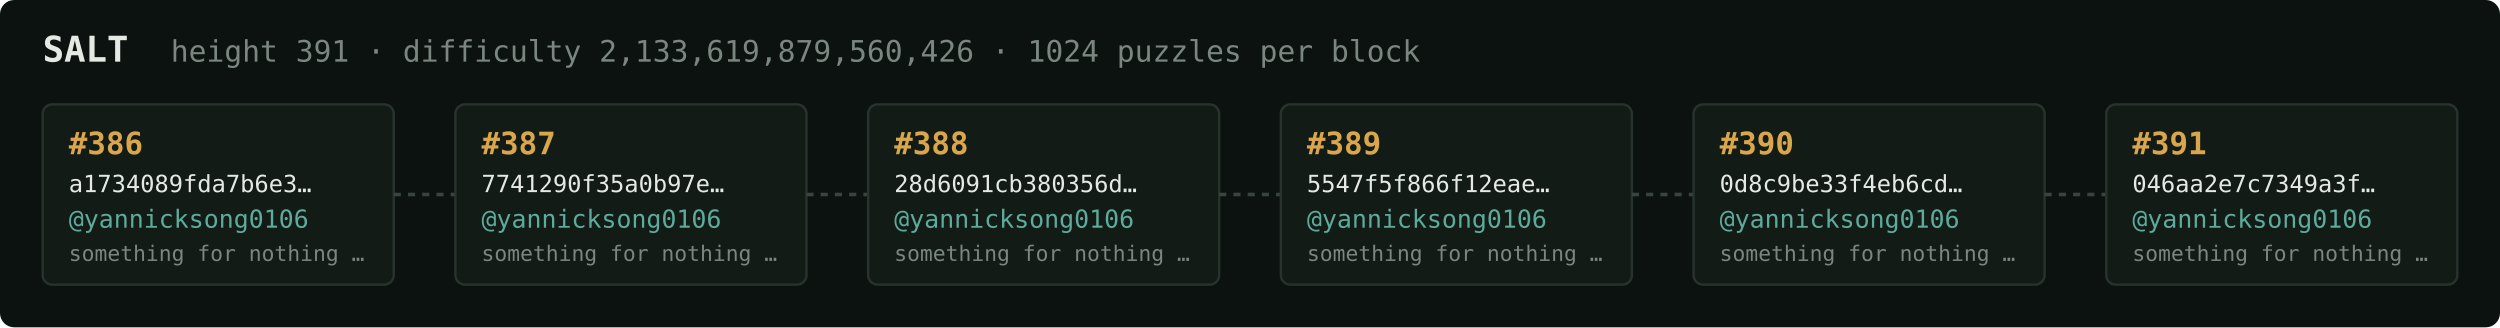
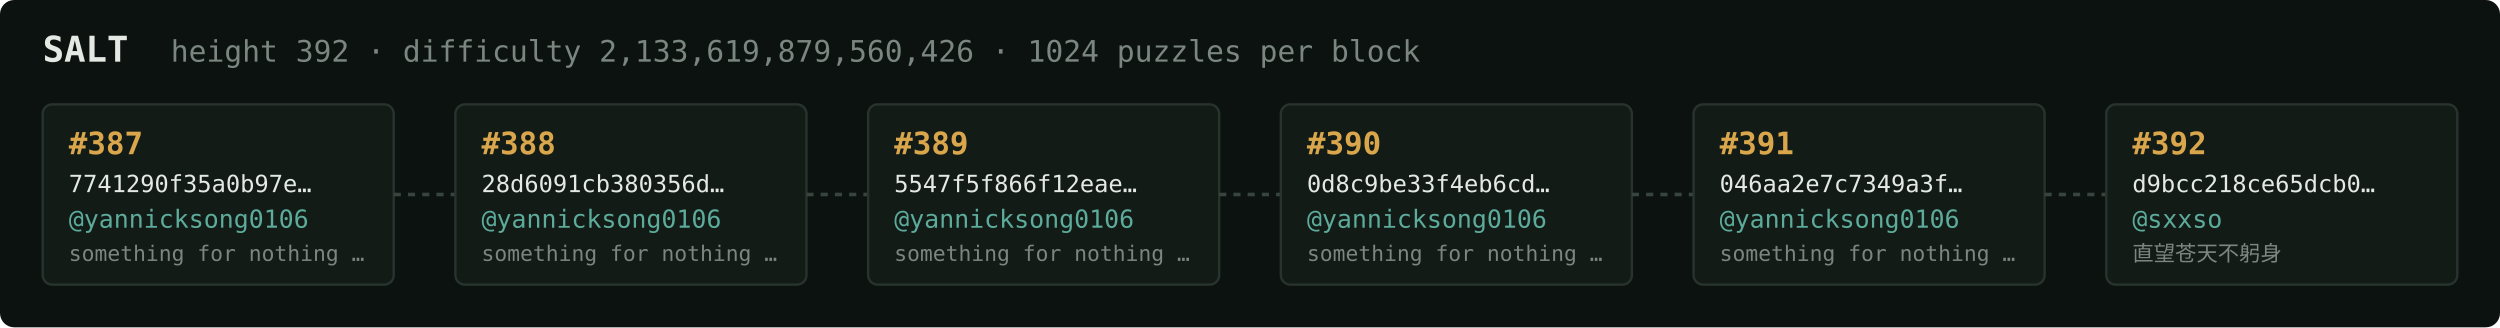
<svg xmlns="http://www.w3.org/2000/svg" width="1054" height="138" viewBox="0 0 1054 138" font-family="ui-monospace,SFMono-Regular,Menlo,monospace">
  <rect fill="#0c1210" width="1054" height="138" rx="6" />
  <text x="18" y="26" fill="#e5e9e3" font-size="15" font-weight="700">SALT</text>
-   <text x="72" y="26" fill="#7a867f" font-size="12.5">height 391 · difficulty 2,133,619,879,560,426 · 1024 puzzles per block</text>
+   <text x="72" y="26" fill="#7a867f" font-size="12.5">height 392 · difficulty 2,133,619,879,560,426 · 1024 puzzles per block</text>
  <rect x="18" y="44" width="148" height="76" rx="4" fill="#131b17" stroke="#28332e" stroke-width="1" />
-   <text x="29" y="65" fill="#d9a64c" font-size="13" font-weight="700">#386</text>
-   <text x="29" y="81" fill="#e5e9e3" font-size="10">a1734089fda7b6e3…</text>
+   <text x="29" y="65" fill="#d9a64c" font-size="13" font-weight="700">#387</text>
+   <text x="29" y="81" fill="#e5e9e3" font-size="10">7741290f35a0b97e…</text>
  <text x="29" y="96" fill="#5cab9b" font-size="10.5">@yannicksong0106</text>
  <text x="29" y="110" fill="#7a867f" font-size="9">something for nothing …</text>
  <line x1="166" y1="82.0" x2="192" y2="82.0" stroke="#38443e" stroke-width="1.5" stroke-dasharray="3 3" />
  <rect x="192" y="44" width="148" height="76" rx="4" fill="#131b17" stroke="#28332e" stroke-width="1" />
-   <text x="203" y="65" fill="#d9a64c" font-size="13" font-weight="700">#387</text>
-   <text x="203" y="81" fill="#e5e9e3" font-size="10">7741290f35a0b97e…</text>
+   <text x="203" y="65" fill="#d9a64c" font-size="13" font-weight="700">#388</text>
+   <text x="203" y="81" fill="#e5e9e3" font-size="10">28d6091cb380356d…</text>
  <text x="203" y="96" fill="#5cab9b" font-size="10.5">@yannicksong0106</text>
  <text x="203" y="110" fill="#7a867f" font-size="9">something for nothing …</text>
  <line x1="340" y1="82.0" x2="366" y2="82.0" stroke="#38443e" stroke-width="1.5" stroke-dasharray="3 3" />
  <rect x="366" y="44" width="148" height="76" rx="4" fill="#131b17" stroke="#28332e" stroke-width="1" />
-   <text x="377" y="65" fill="#d9a64c" font-size="13" font-weight="700">#388</text>
-   <text x="377" y="81" fill="#e5e9e3" font-size="10">28d6091cb380356d…</text>
+   <text x="377" y="65" fill="#d9a64c" font-size="13" font-weight="700">#389</text>
+   <text x="377" y="81" fill="#e5e9e3" font-size="10">5547f5f866f12eae…</text>
  <text x="377" y="96" fill="#5cab9b" font-size="10.5">@yannicksong0106</text>
  <text x="377" y="110" fill="#7a867f" font-size="9">something for nothing …</text>
  <line x1="514" y1="82.0" x2="540" y2="82.0" stroke="#38443e" stroke-width="1.5" stroke-dasharray="3 3" />
  <rect x="540" y="44" width="148" height="76" rx="4" fill="#131b17" stroke="#28332e" stroke-width="1" />
-   <text x="551" y="65" fill="#d9a64c" font-size="13" font-weight="700">#389</text>
-   <text x="551" y="81" fill="#e5e9e3" font-size="10">5547f5f866f12eae…</text>
+   <text x="551" y="65" fill="#d9a64c" font-size="13" font-weight="700">#390</text>
+   <text x="551" y="81" fill="#e5e9e3" font-size="10">0d8c9be33f4eb6cd…</text>
  <text x="551" y="96" fill="#5cab9b" font-size="10.5">@yannicksong0106</text>
  <text x="551" y="110" fill="#7a867f" font-size="9">something for nothing …</text>
  <line x1="688" y1="82.0" x2="714" y2="82.0" stroke="#38443e" stroke-width="1.5" stroke-dasharray="3 3" />
  <rect x="714" y="44" width="148" height="76" rx="4" fill="#131b17" stroke="#28332e" stroke-width="1" />
-   <text x="725" y="65" fill="#d9a64c" font-size="13" font-weight="700">#390</text>
-   <text x="725" y="81" fill="#e5e9e3" font-size="10">0d8c9be33f4eb6cd…</text>
+   <text x="725" y="65" fill="#d9a64c" font-size="13" font-weight="700">#391</text>
+   <text x="725" y="81" fill="#e5e9e3" font-size="10">046aa2e7c7349a3f…</text>
  <text x="725" y="96" fill="#5cab9b" font-size="10.5">@yannicksong0106</text>
  <text x="725" y="110" fill="#7a867f" font-size="9">something for nothing …</text>
  <line x1="862" y1="82.0" x2="888" y2="82.0" stroke="#38443e" stroke-width="1.5" stroke-dasharray="3 3" />
  <rect x="888" y="44" width="148" height="76" rx="4" fill="#131b17" stroke="#28332e" stroke-width="1" />
-   <text x="899" y="65" fill="#d9a64c" font-size="13" font-weight="700">#391</text>
-   <text x="899" y="81" fill="#e5e9e3" font-size="10">046aa2e7c7349a3f…</text>
-   <text x="899" y="96" fill="#5cab9b" font-size="10.5">@yannicksong0106</text>
-   <text x="899" y="110" fill="#7a867f" font-size="9">something for nothing …</text>
+   <text x="899" y="65" fill="#d9a64c" font-size="13" font-weight="700">#392</text>
+   <text x="899" y="81" fill="#e5e9e3" font-size="10">d9bcc218ce65dcb0…</text>
+   <text x="899" y="96" fill="#5cab9b" font-size="10.5">@sxxso</text>
+   <text x="899" y="110" fill="#7a867f" font-size="9">直望苍天不躬身</text>
</svg>
